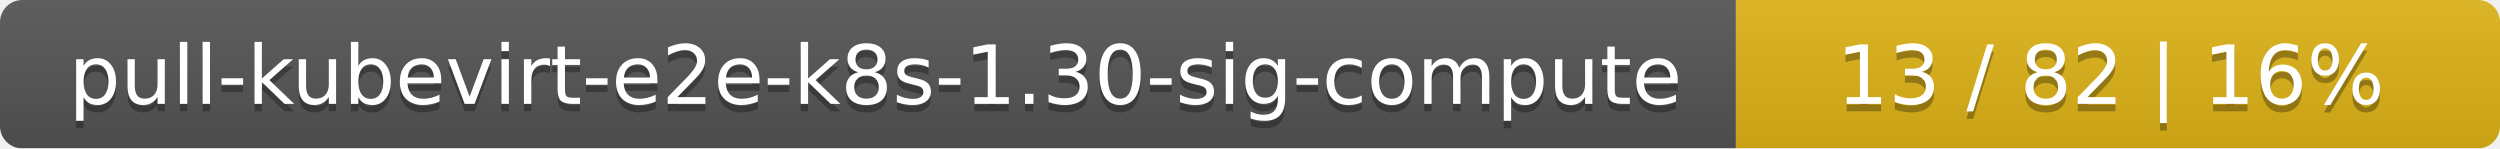
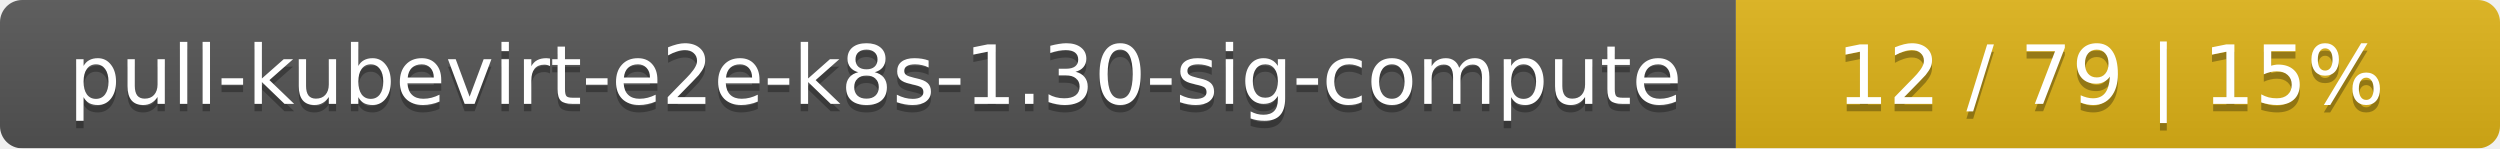
<svg xmlns="http://www.w3.org/2000/svg" width="337" height="20">
  <linearGradient id="smooth" x2="0" y2="100%">
    <stop offset="0" stop-color="#bbb" stop-opacity=".1" />
    <stop offset="1" stop-opacity=".1" />
  </linearGradient>
  <mask id="round">
    <rect width="337" height="20" rx="3" fill="#fff" />
  </mask>
  <g mask="url(#round)">
    <rect width="234" height="20" fill="#555" />
    <rect x="234" width="103" height="20" fill="#dfb317" />
    <rect width="337" height="20" fill="url(#smooth)" />
  </g>
  <g fill="#fff" text-anchor="middle" font-family="DejaVu Sans,Verdana,Geneva,sans-serif" font-size="11">
    <text x="118" y="15" fill="#010101" fill-opacity=".3">pull-kubevirt-e2e-k8s-1.30-sig-compute</text>
    <text x="118" y="14">pull-kubevirt-e2e-k8s-1.30-sig-compute</text>
-     <text x="284.5" y="15" fill="#010101" fill-opacity=".3">13 / 82    |    16%</text>
-     <text x="284.5" y="14">13 / 82    |    16%</text>
+     <text x="284.5" y="15" fill="#010101" fill-opacity=".3">12 / 79    |    15%</text>
+     <text x="284.5" y="14">12 / 79    |    15%</text>
  </g>
</svg>
